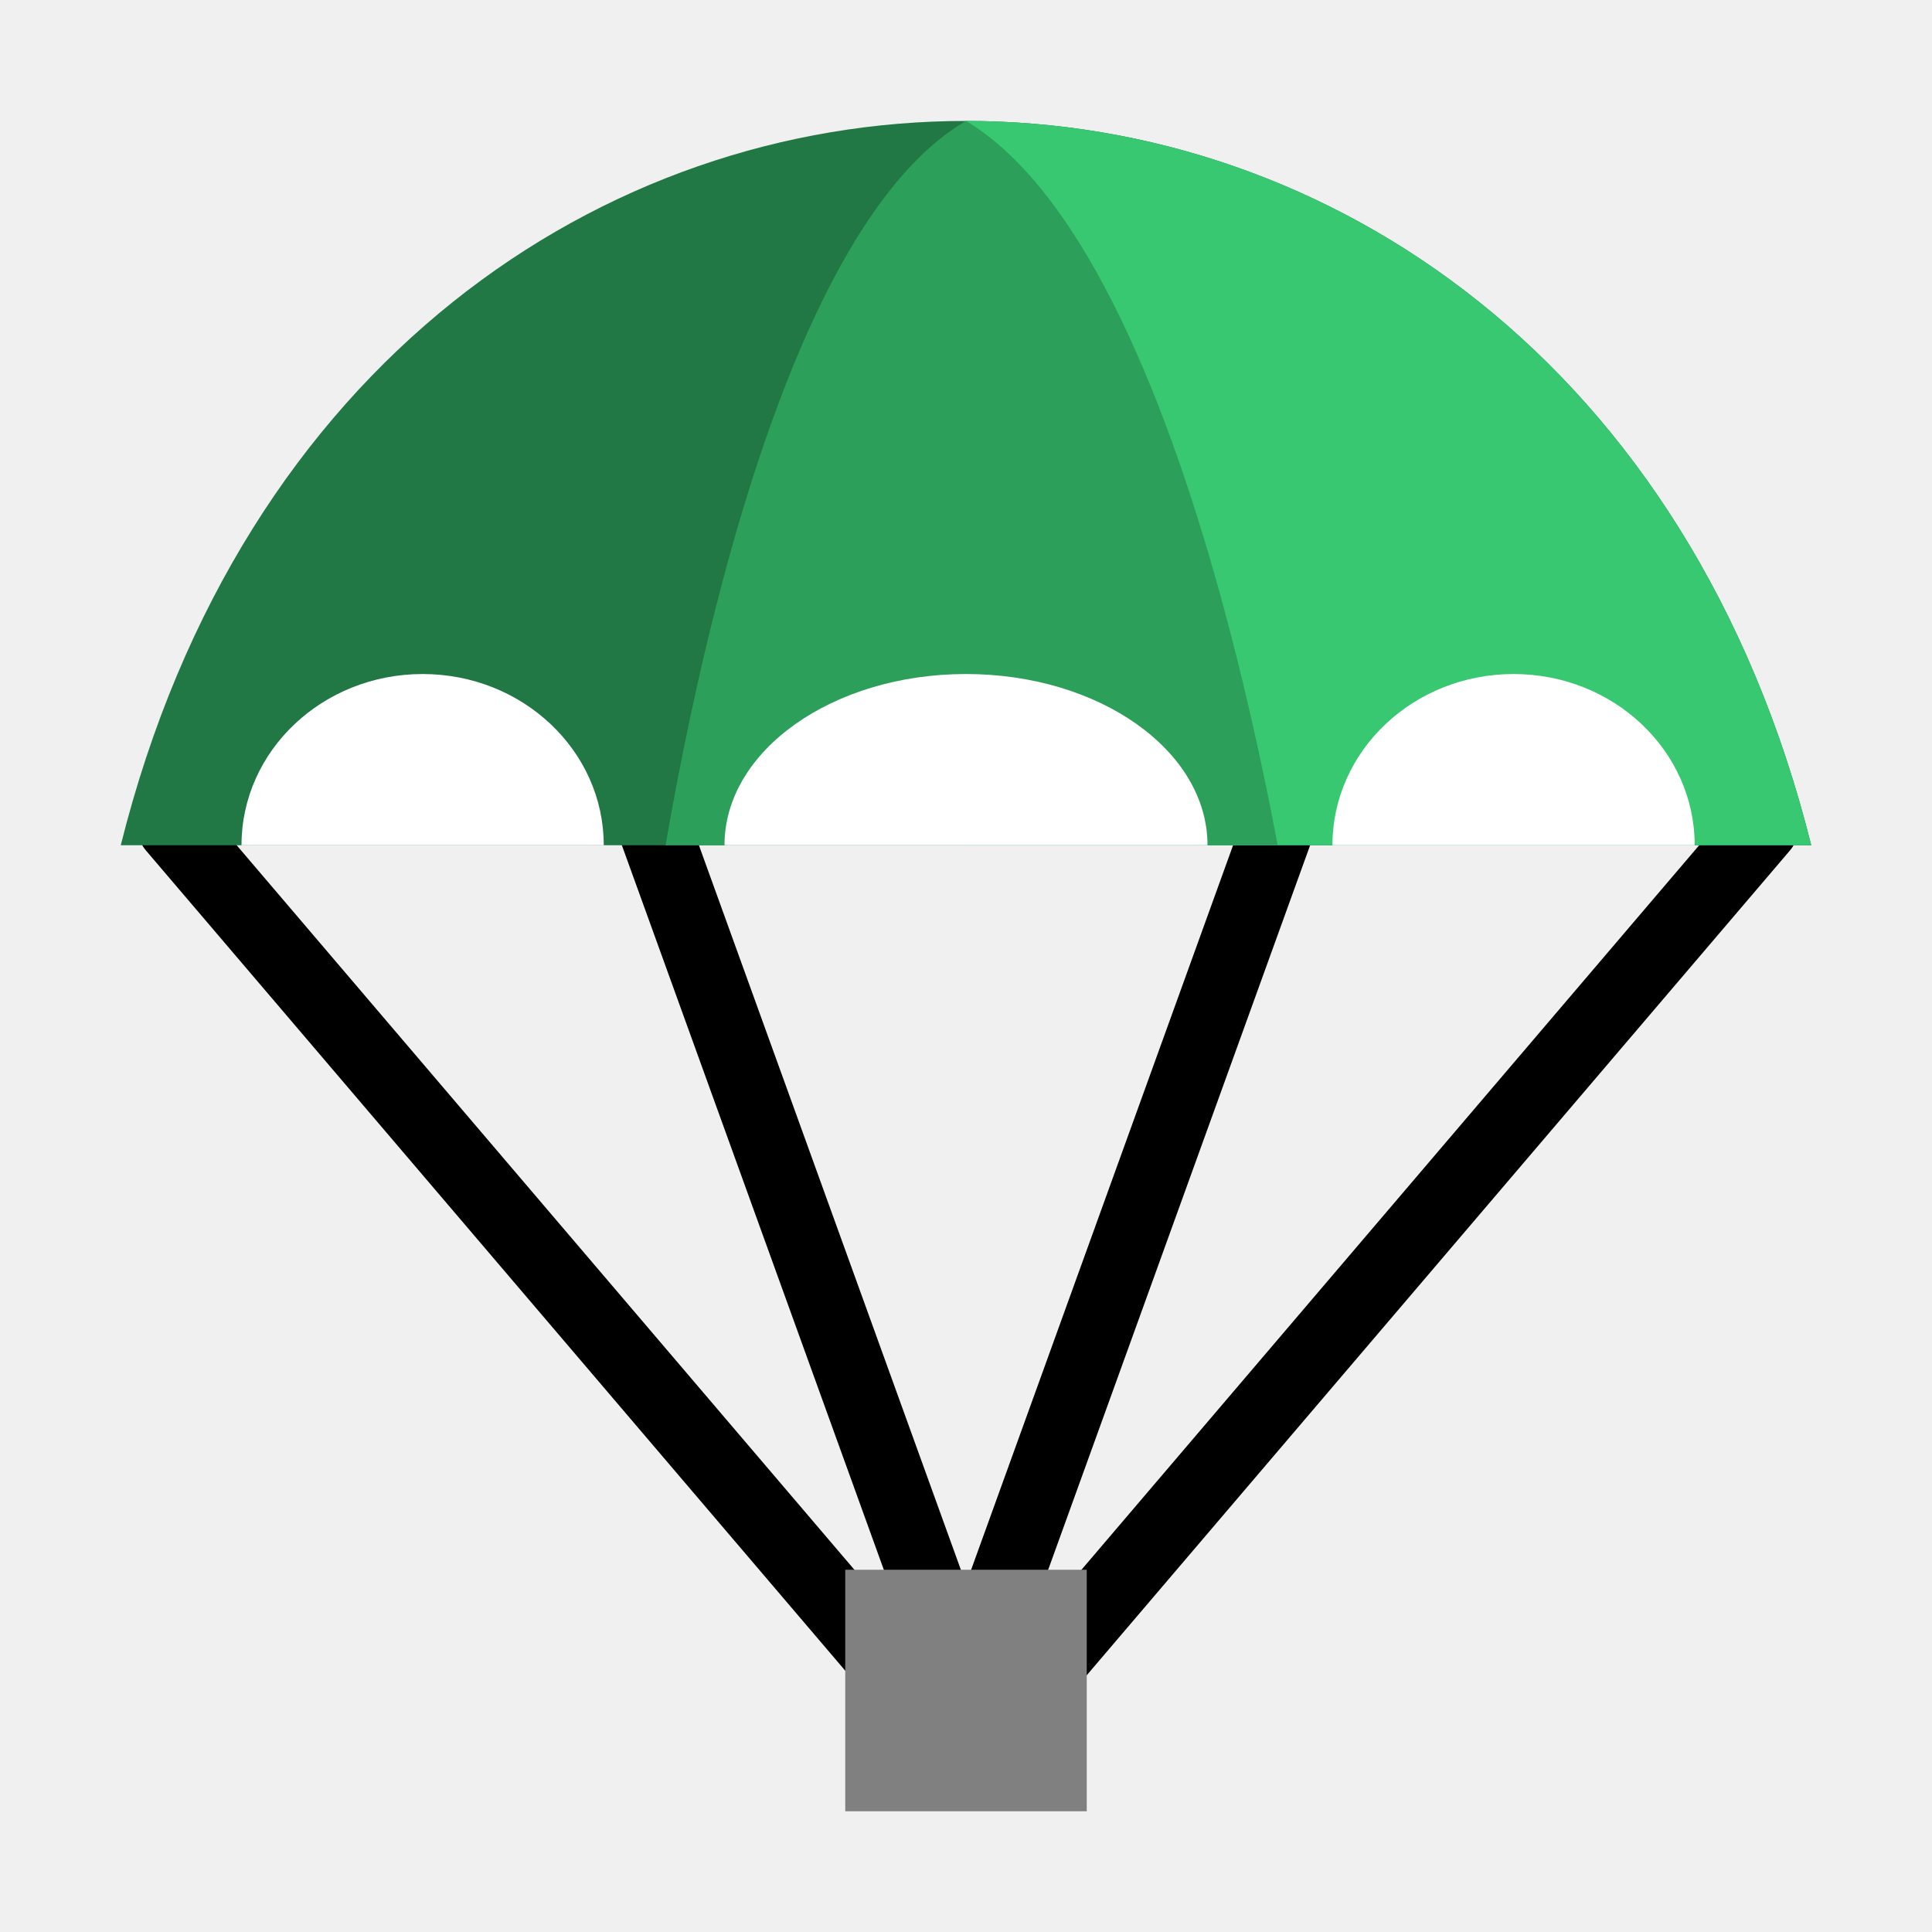
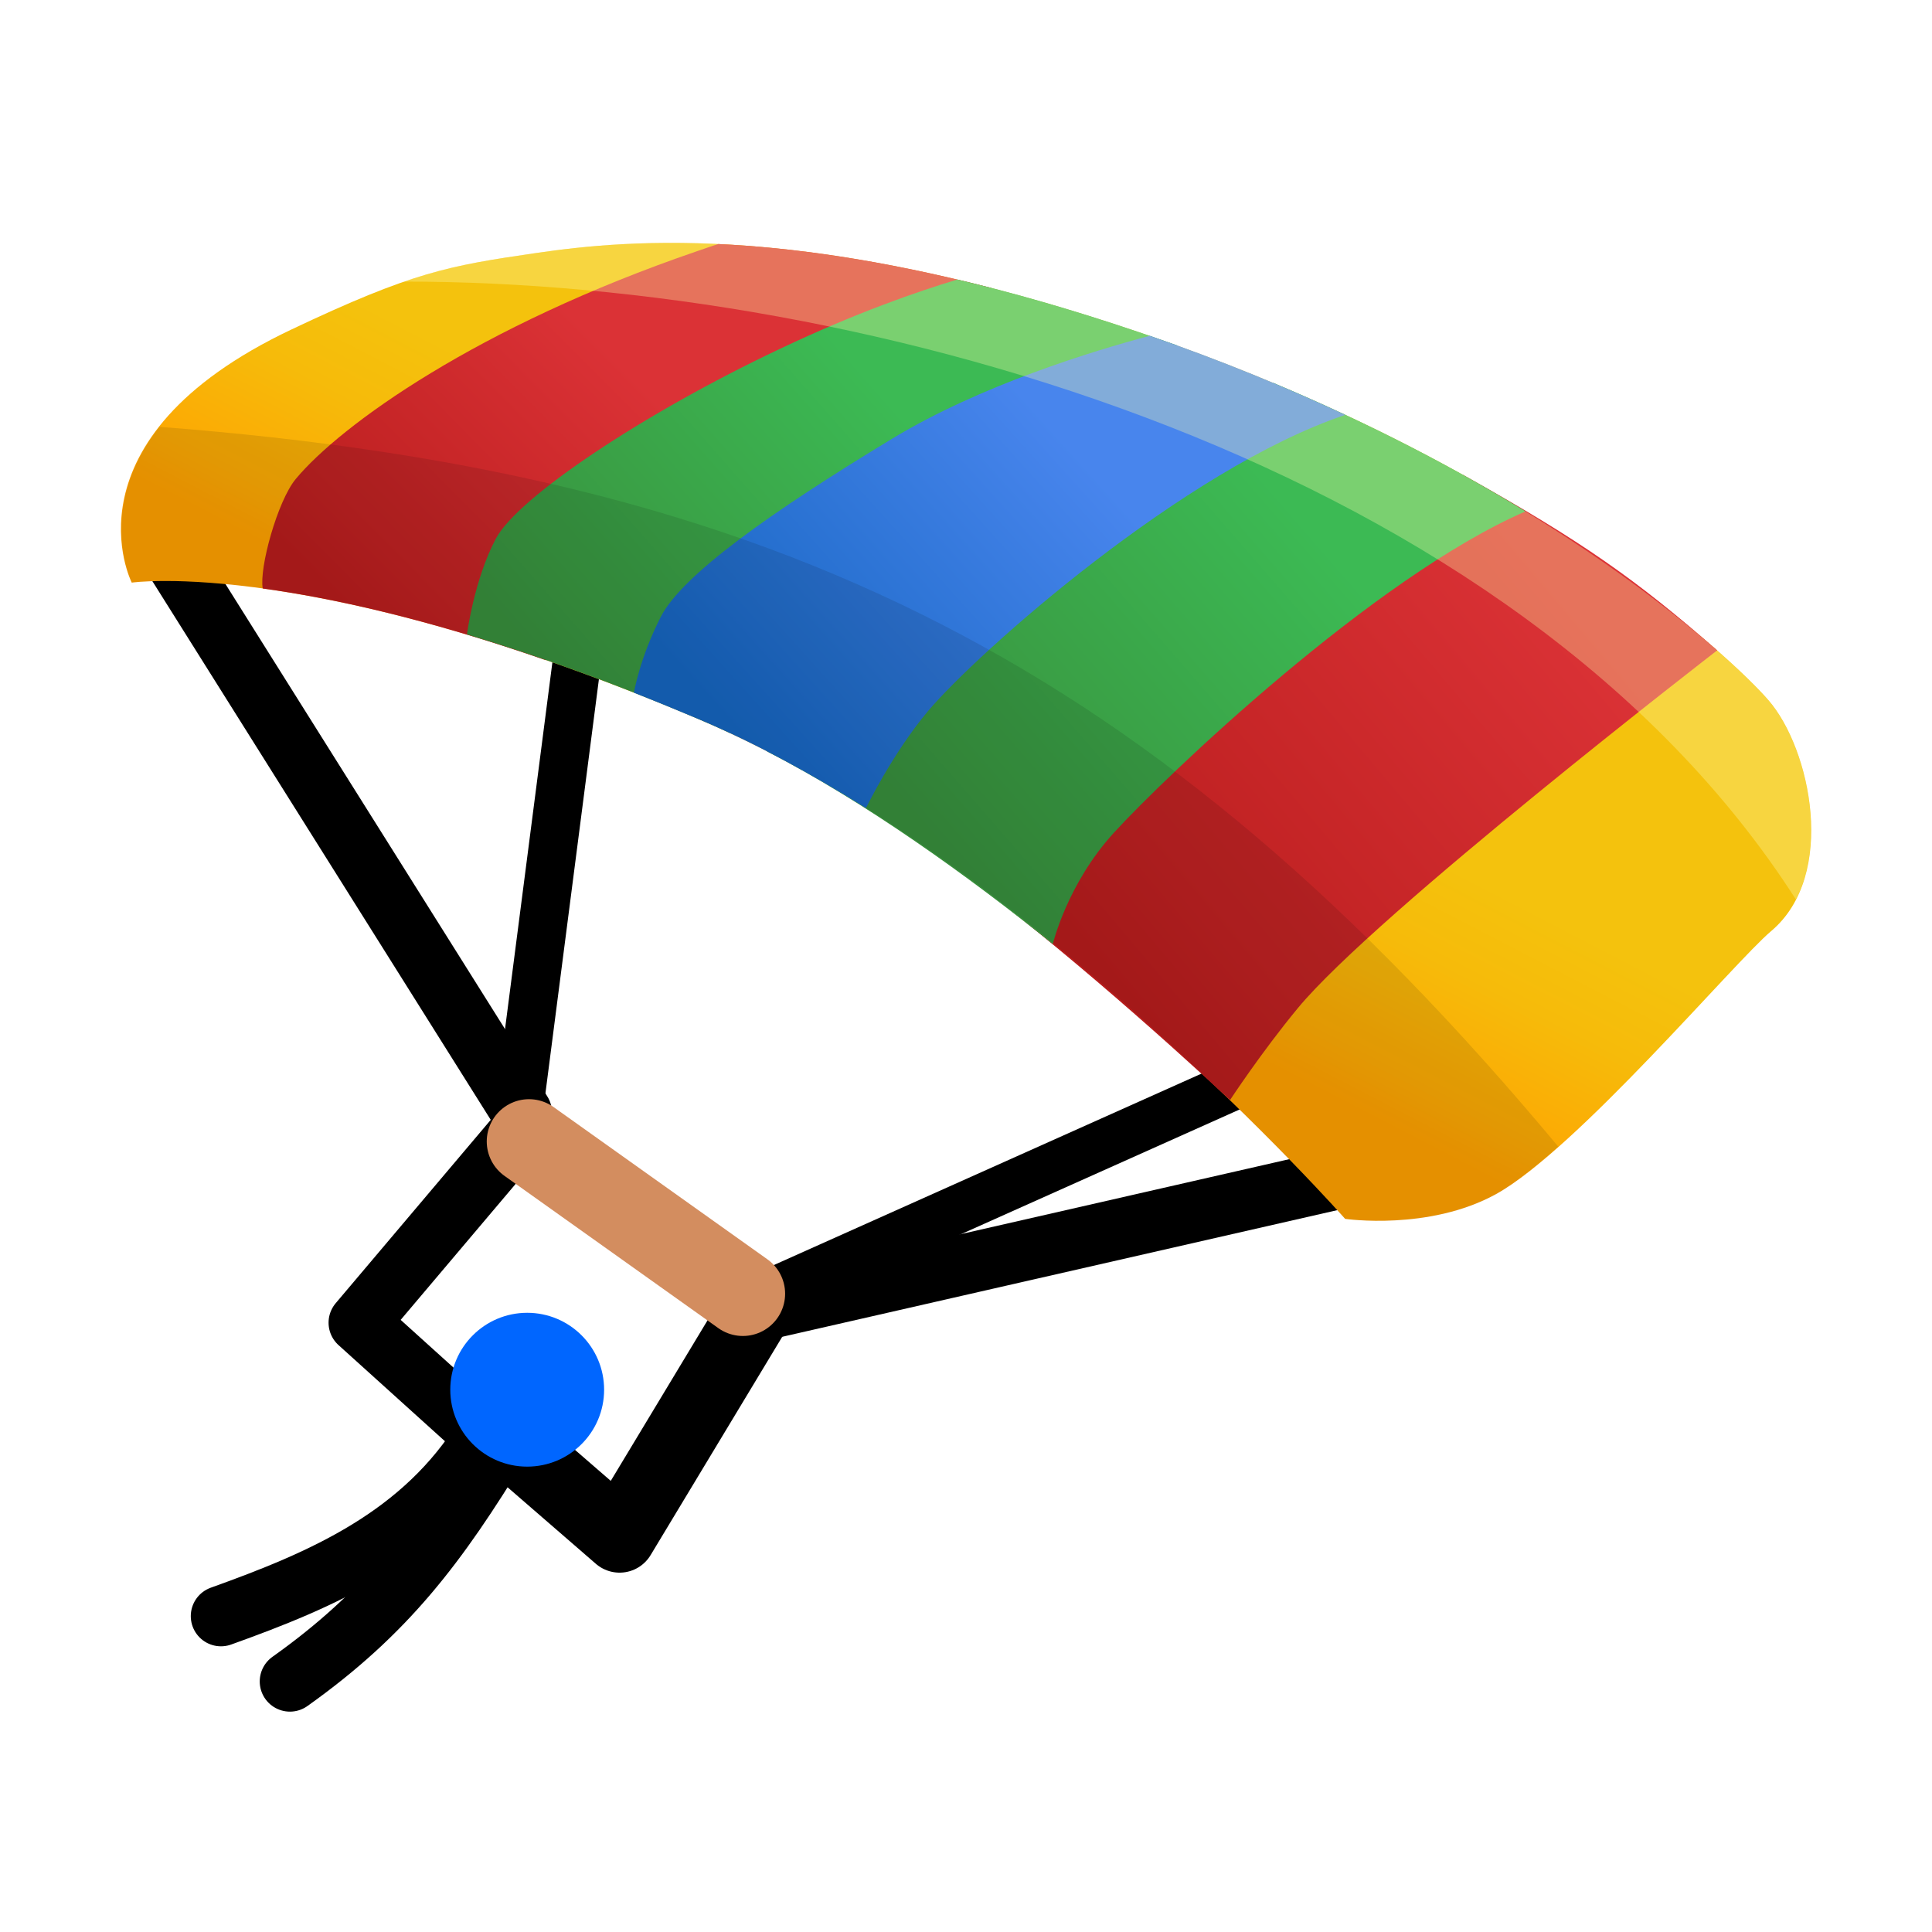
- <svg xmlns="http://www.w3.org/2000/svg" xmlns:xlink="http://www.w3.org/1999/xlink" width="16" height="16" viewBox="0 0 16 16" version="1.1" id="svg5">
+ <svg xmlns="http://www.w3.org/2000/svg" xmlns:xlink="http://www.w3.org/1999/xlink" width="16" height="16" viewBox="0 0 16 16" version="1.1" id="svg5" xml:space="preserve">
  <defs id="defs2">
-     <clipPath clipPathUnits="userSpaceOnUse" id="clipPath8848">
-       <path style="fill:#2ca05a;stroke:none;stroke-width:1px;stroke-linecap:butt;stroke-linejoin:miter;stroke-opacity:1" d="M 1,6 C 2,2.666 5,1 8,1 c 3,0 6,1.666 7,5" id="path8850" />
-     </clipPath>
+     <linearGradient id="r" gradientTransform="matrix(0.1192174,-0.00213442,-0.00213442,-0.1192174,0.5538874,16.03371)" gradientUnits="userSpaceOnUse" x1="71.647" x2="48.654" y1="102.044" y2="82.051">
+       <stop offset="0" stop-color="#4885ed" id="stop61" />
+       <stop offset="1" stop-color="#1565c0" id="stop63" />
+     </linearGradient>
+     <linearGradient id="q" gradientTransform="matrix(0.1192174,-0.00213442,-0.00213442,-0.1192174,0.5538874,16.03371)" gradientUnits="userSpaceOnUse" x1="85.875" x2="59.625" xlink:href="#n" y1="98.765" y2="76.765" />
+     <linearGradient id="n">
+       <stop offset="0" stop-color="#3cba54" id="stop53" />
+       <stop offset="1" stop-color="#388e3c" id="stop55" />
+     </linearGradient>
+     <linearGradient id="p" gradientTransform="matrix(0.1192174,-0.00213442,-0.00213442,-0.1192174,0.5538874,16.03371)" gradientUnits="userSpaceOnUse" x1="104.175" x2="71.922" xlink:href="#l" y1="93.444" y2="67.194" />
+     <linearGradient id="l">
+       <stop offset="0" stop-color="#db3236" id="stop47" />
+       <stop offset="1" stop-color="#b71c1c" id="stop49" />
+     </linearGradient>
+     <linearGradient id="o" gradientTransform="matrix(0.1192174,-0.00213442,-0.00213442,-0.1192174,0.5538874,16.03371)" gradientUnits="userSpaceOnUse" x1="58.736" x2="35.486" xlink:href="#n" y1="105.985" y2="86.235" />
+     <linearGradient id="m" gradientTransform="matrix(0.1192174,-0.00213442,-0.00213442,-0.1192174,0.5538874,16.03371)" gradientUnits="userSpaceOnUse" x1="42.918" x2="24.418" xlink:href="#l" y1="105.994" y2="88.244" />
+     <linearGradient id="k" gradientTransform="matrix(0.1192174,-0.00213442,-0.00213442,-0.1192174,0.5538874,16.03371)" gradientUnits="userSpaceOnUse" x1="54.497" x2="65.997" y1="68.449" y2="89.699">
+       <stop offset=".25" stop-color="#ffa000" id="stop38" />
+       <stop offset=".357" stop-color="#fda703" id="stop40" />
+       <stop offset=".74" stop-color="#f6bb0a" id="stop42" />
+       <stop offset="1" stop-color="#f4c20d" id="stop44" />
+     </linearGradient>
+     <linearGradient id="g" gradientTransform="matrix(-0.1050515,-0.05642496,0.05642496,-0.1050515,221.4657,125.6699)" gradientUnits="userSpaceOnUse" x1="2047.1" x2="2047.1" y1="-29.678" y2="-29.678">
+       <stop offset="0" stop-color="#ffb300" id="stop16" />
+       <stop offset=".401" stop-color="#ffca28" id="stop18" />
+     </linearGradient>
  </defs>
  <g id="layer1">
-     <path style="fill:none;stroke:#000000;stroke-width:0.6;stroke-linecap:round;stroke-linejoin:miter;stroke-miterlimit:4;stroke-dasharray:none;stroke-opacity:1" d="M 1.438,6.85 7.534,14" id="path5731" />
-     <use x="0" y="0" xlink:href="#path5731" id="use6131" transform="matrix(-1,0,0,1,16.03199,0)" width="100%" height="100%" style="stroke-width:0.8;stroke-miterlimit:4;stroke-dasharray:none" />
-     <path style="fill:none;stroke:#000000;stroke-width:0.6;stroke-linecap:butt;stroke-linejoin:miter;stroke-miterlimit:4;stroke-dasharray:none;stroke-opacity:1" d="M 8,14 5.404,6.82" id="path6341" />
-     <use x="0" y="0" xlink:href="#path6341" id="use6632" transform="matrix(-1,0,0,1,16,0)" width="100%" height="100%" />
-     <g id="g7292" clip-path="url(#clipPath8848)" transform="matrix(1,0,0,1.199688,-3.0000001e-7,-0.1981285)" style="stroke-width:0.913">
-       <rect style="fill:#217844;stroke:none;stroke-width:0.73;stroke-linecap:round;stroke-linejoin:round;stroke-miterlimit:4;stroke-dasharray:none;stop-color:#000000" id="rect6667" width="16" height="7" x="0" y="0" clip-path="none" />
-       <rect style="fill:#37c871;stroke:none;stroke-width:0.73;stroke-linecap:round;stroke-linejoin:round;stroke-miterlimit:4;stroke-dasharray:none;stop-color:#000000" id="rect7185" width="8" height="7" x="8" y="0" />
-       <path style="fill:#2ca05a;stroke:none;stroke-width:0.913px;stroke-linecap:butt;stroke-linejoin:miter;stroke-opacity:1" d="M 8,1 V 1 C 6.031,1.958 5.332,7 5.332,7 H 10.779 C 10.779,7 10,2 8,1" id="path6724" />
-       <ellipse style="fill:#ffffff;stroke:none;stroke-width:0.73;stroke-linecap:round;stroke-linejoin:round;stroke-miterlimit:4;stroke-dasharray:none;stop-color:#000000" id="path7393" cx="3.5" cy="6" rx="1.5" ry="1.182" />
-       <use x="0" y="0" xlink:href="#path7393" id="use7497" transform="matrix(1.333333,0,0,1,3.333333,0)" width="100%" height="100%" style="stroke-width:0.791" />
-       <use x="0" y="0" xlink:href="#path7393" id="use7499" transform="translate(9.034771)" width="100%" height="100%" style="stroke-width:0.913" />
-     </g>
-     <rect style="fill:#808080;stroke:none;stroke-width:0.8;stroke-linecap:round;stroke-linejoin:round;stop-color:#000000" id="rect5652" width="2" height="2" x="7" y="13" />
+     <rect style="opacity:1;fill:#ffffff;stroke:none;stroke-width:4.438;stroke-linejoin:bevel;stop-color:#000000;fill-opacity:1" id="rect691" width="16" height="16" x="0" y="0" />
+     <path d="m 4.745,13.288 c 0.002,-0.005 0.004,-0.008 0.004,-0.008 0,0 -0.004,0.009 -0.004,0.008 z" fill="url(#g)" id="path102" style="fill:url(#g);stroke-width:1" />
+     <path d="m 4.748,13.279 c 0,0 -0.001,0.004 -0.004,0.008 0.001,0 0.004,-0.008 0.004,-0.008 z" fill="#eda600" id="path104" style="stroke-width:8.386" />
+     <path d="m 4.748,13.279 c 0,0 -0.001,0.004 -0.004,0.008 0.001,0 0.004,-0.008 0.004,-0.008 z" fill="#2b2d2d" opacity="0.47" id="path122" style="stroke-width:8.386" />
+     <path d="m 4.746,13.285 c 0,0 -0.001,0.001 -0.001,0.002 0.001,-0.001 0.001,-0.002 0.001,-0.002 z" opacity="0.24" id="path142" style="stroke-width:8.386" />
+     <path style="fill:none;stroke:#000000;stroke-width:0.5;stroke-linecap:round;stroke-linejoin:miter;stroke-dasharray:none;stroke-opacity:1" d="M 11.524,9.663 6.392,10.834" id="path2205" />
+     <path style="fill:none;stroke:#000000;stroke-width:0.6;stroke-linecap:round;stroke-linejoin:round;stroke-dasharray:none;stroke-opacity:1" d="m 4.231,11.944 0.9,0.78 1.14,-1.891" id="path2384" />
+     <path style="fill:none;stroke:#000000;stroke-width:0.4;stroke-linecap:butt;stroke-linejoin:miter;stroke-dasharray:none;stroke-opacity:1" d="M 14.598,7.03 6.285,10.751" id="path2203" />
+     <path style="fill:none;stroke:#000000;stroke-width:0.5;stroke-linecap:round;stroke-linejoin:round;stroke-opacity:1;stroke-dasharray:none" d="M 3.901,11.794 2.971,10.954 4.291,9.393" id="path2386" />
+     <path style="fill:none;stroke:#000000;stroke-width:0.4;stroke-linecap:butt;stroke-linejoin:miter;stroke-dasharray:none;stroke-opacity:1" d="M 5.132,2.731 4.291,9.243" id="path2201" />
+     <path style="fill:none;stroke:#000000;stroke-width:0.5;stroke-linecap:round;stroke-linejoin:miter;stroke-dasharray:none;stroke-opacity:1" d="M 1.38,4.531 4.321,9.213" id="path2199" />
+     <path d="m 5.794,5.959 c 2.713,1.154 5.346,4.135 5.346,4.135 0,0 0.695,0.101 1.251,-0.206 C 13.058,9.518 14.364,7.966 14.669,7.71 15.216,7.248 14.996,6.201 14.645,5.798 14.352,5.459 12.637,3.834 9.418,2.747 6.731,1.839 5.223,1.981 4.436,2.096 3.716,2.201 3.419,2.252 2.415,2.728 0.487,3.641 1.091,4.825 1.091,4.825 c 0,0 1.514,-0.223 4.703,1.134 z" fill="url(#k)" id="path154" style="fill:url(#k);stroke-width:1" />
+     <path d="M 8.207,2.384 C 7.292,2.148 6.549,2.049 5.949,2.021 5.893,2.038 5.836,2.059 5.776,2.079 3.952,2.703 2.819,3.522 2.449,3.967 2.298,4.149 2.145,4.705 2.176,4.874 2.736,4.951 3.513,5.118 4.518,5.467 L 5.471,5.11 8.36,2.735 Z" fill="url(#m)" id="path156" style="fill:url(#m);stroke-width:1" />
+     <path d="M 9.418,2.746 C 8.874,2.562 8.379,2.421 7.928,2.315 7.596,2.415 7.085,2.592 6.459,2.889 5.325,3.425 4.292,4.117 4.108,4.458 3.926,4.799 3.867,5.254 3.867,5.254 4.423,5.421 5.064,5.648 5.793,5.958 c 0.085,0.036 0.171,0.074 0.255,0.114 L 7.603,4.409 9.747,2.86 C 9.64,2.822 9.53,2.784 9.418,2.746 Z" fill="url(#o)" id="path158" style="fill:url(#o);stroke-width:1" />
+     <path d="m 10.186,9.111 c 0,0 0.261,-0.398 0.562,-0.762 C 11.389,7.572 14.221,5.386 14.221,5.386 13.56,4.808 13.104,4.482 12.116,3.933 L 8.777,5.79 7.831,6.806 7.837,7.138 c 0.775,0.55 1.792,1.452 2.349,1.972 z" fill="url(#p)" id="path160" style="fill:url(#p);stroke-width:1" />
+     <path d="M 10.545,3.171 7.169,4.917 6.353,6.223 c 0.816,0.42 1.668,1.035 2.366,1.595 0,0 0.118,-0.498 0.507,-0.923 C 9.66,6.421 11.379,4.78 12.634,4.235 12.059,3.883 11.364,3.515 10.545,3.171 Z" fill="url(#q)" id="path162" style="fill:url(#q);stroke-width:1" />
+     <path d="M 9.522,2.781 C 9.055,2.905 8.123,3.189 7.392,3.631 6.375,4.246 5.647,4.765 5.472,5.109 5.297,5.452 5.25,5.736 5.25,5.736 l 0.001,0.001 c 0.175,0.069 0.355,0.143 0.543,0.222 0.466,0.198 0.929,0.452 1.378,0.733 0,0 0.218,-0.452 0.515,-0.805 C 8.097,5.402 9.807,3.884 11.141,3.436 10.652,3.207 10.113,2.985 9.522,2.781 Z" fill="url(#r)" id="path164" style="fill:url(#r);stroke-width:1" />
+     <path style="fill:none;stroke:#000000;stroke-width:0.5;stroke-linecap:round;stroke-linejoin:miter;stroke-dasharray:none;stroke-opacity:1" d="m 4.021,11.884 c -0.516,0.847 -1.361,1.202 -2.191,1.5" id="path2388" />
+     <path style="fill:none;stroke:#000000;stroke-width:0.5;stroke-linecap:round;stroke-linejoin:miter;stroke-dasharray:none;stroke-opacity:1" d="M 4.141,11.944 C 3.625,12.791 3.201,13.356 2.401,13.925" id="path2390" />
+     <circle style="fill:#0066ff;stroke:none;stroke-width:0.5;stroke-linecap:round;stroke-linejoin:round;stroke-dasharray:none;stop-color:#000000" id="path2259" cx="4.366" cy="11.509" r="0.637" />
+     <path style="fill:none;stroke:#d38d5f;stroke-width:0.7;stroke-linecap:round;stroke-linejoin:miter;stroke-dasharray:none;stroke-opacity:1" d="M 4.381,9.453 6.152,10.714" id="path2197" />
+     <path id="path154-2" style="fill:#000000;stroke-width:1;fill-opacity:0.105" d="M 1.32,3.535 C 0.785,4.216 1.092,4.824 1.092,4.824 c 0,0 1.515,-0.222 4.703,1.135 2.713,1.154 5.344,4.135 5.344,4.135 0,0 0.696,0.103 1.252,-0.205 0.146,-0.081 0.324,-0.225 0.514,-0.393 C 9.574,5.503 6.447,3.926 1.32,3.535 Z" />
+     <path id="path154-9" style="fill:#fdffac;fill-opacity:0.32;stroke-width:1" d="M 5.65,2.012 C 5.128,2.006 4.731,2.053 4.436,2.096 4.002,2.159 3.719,2.203 3.346,2.332 7.184,2.329 12.552,3.826 14.873,7.449 15.142,6.931 14.939,6.138 14.645,5.799 14.351,5.46 12.637,3.834 9.418,2.746 7.739,2.179 6.521,2.022 5.65,2.012 Z" />
  </g>
</svg>
